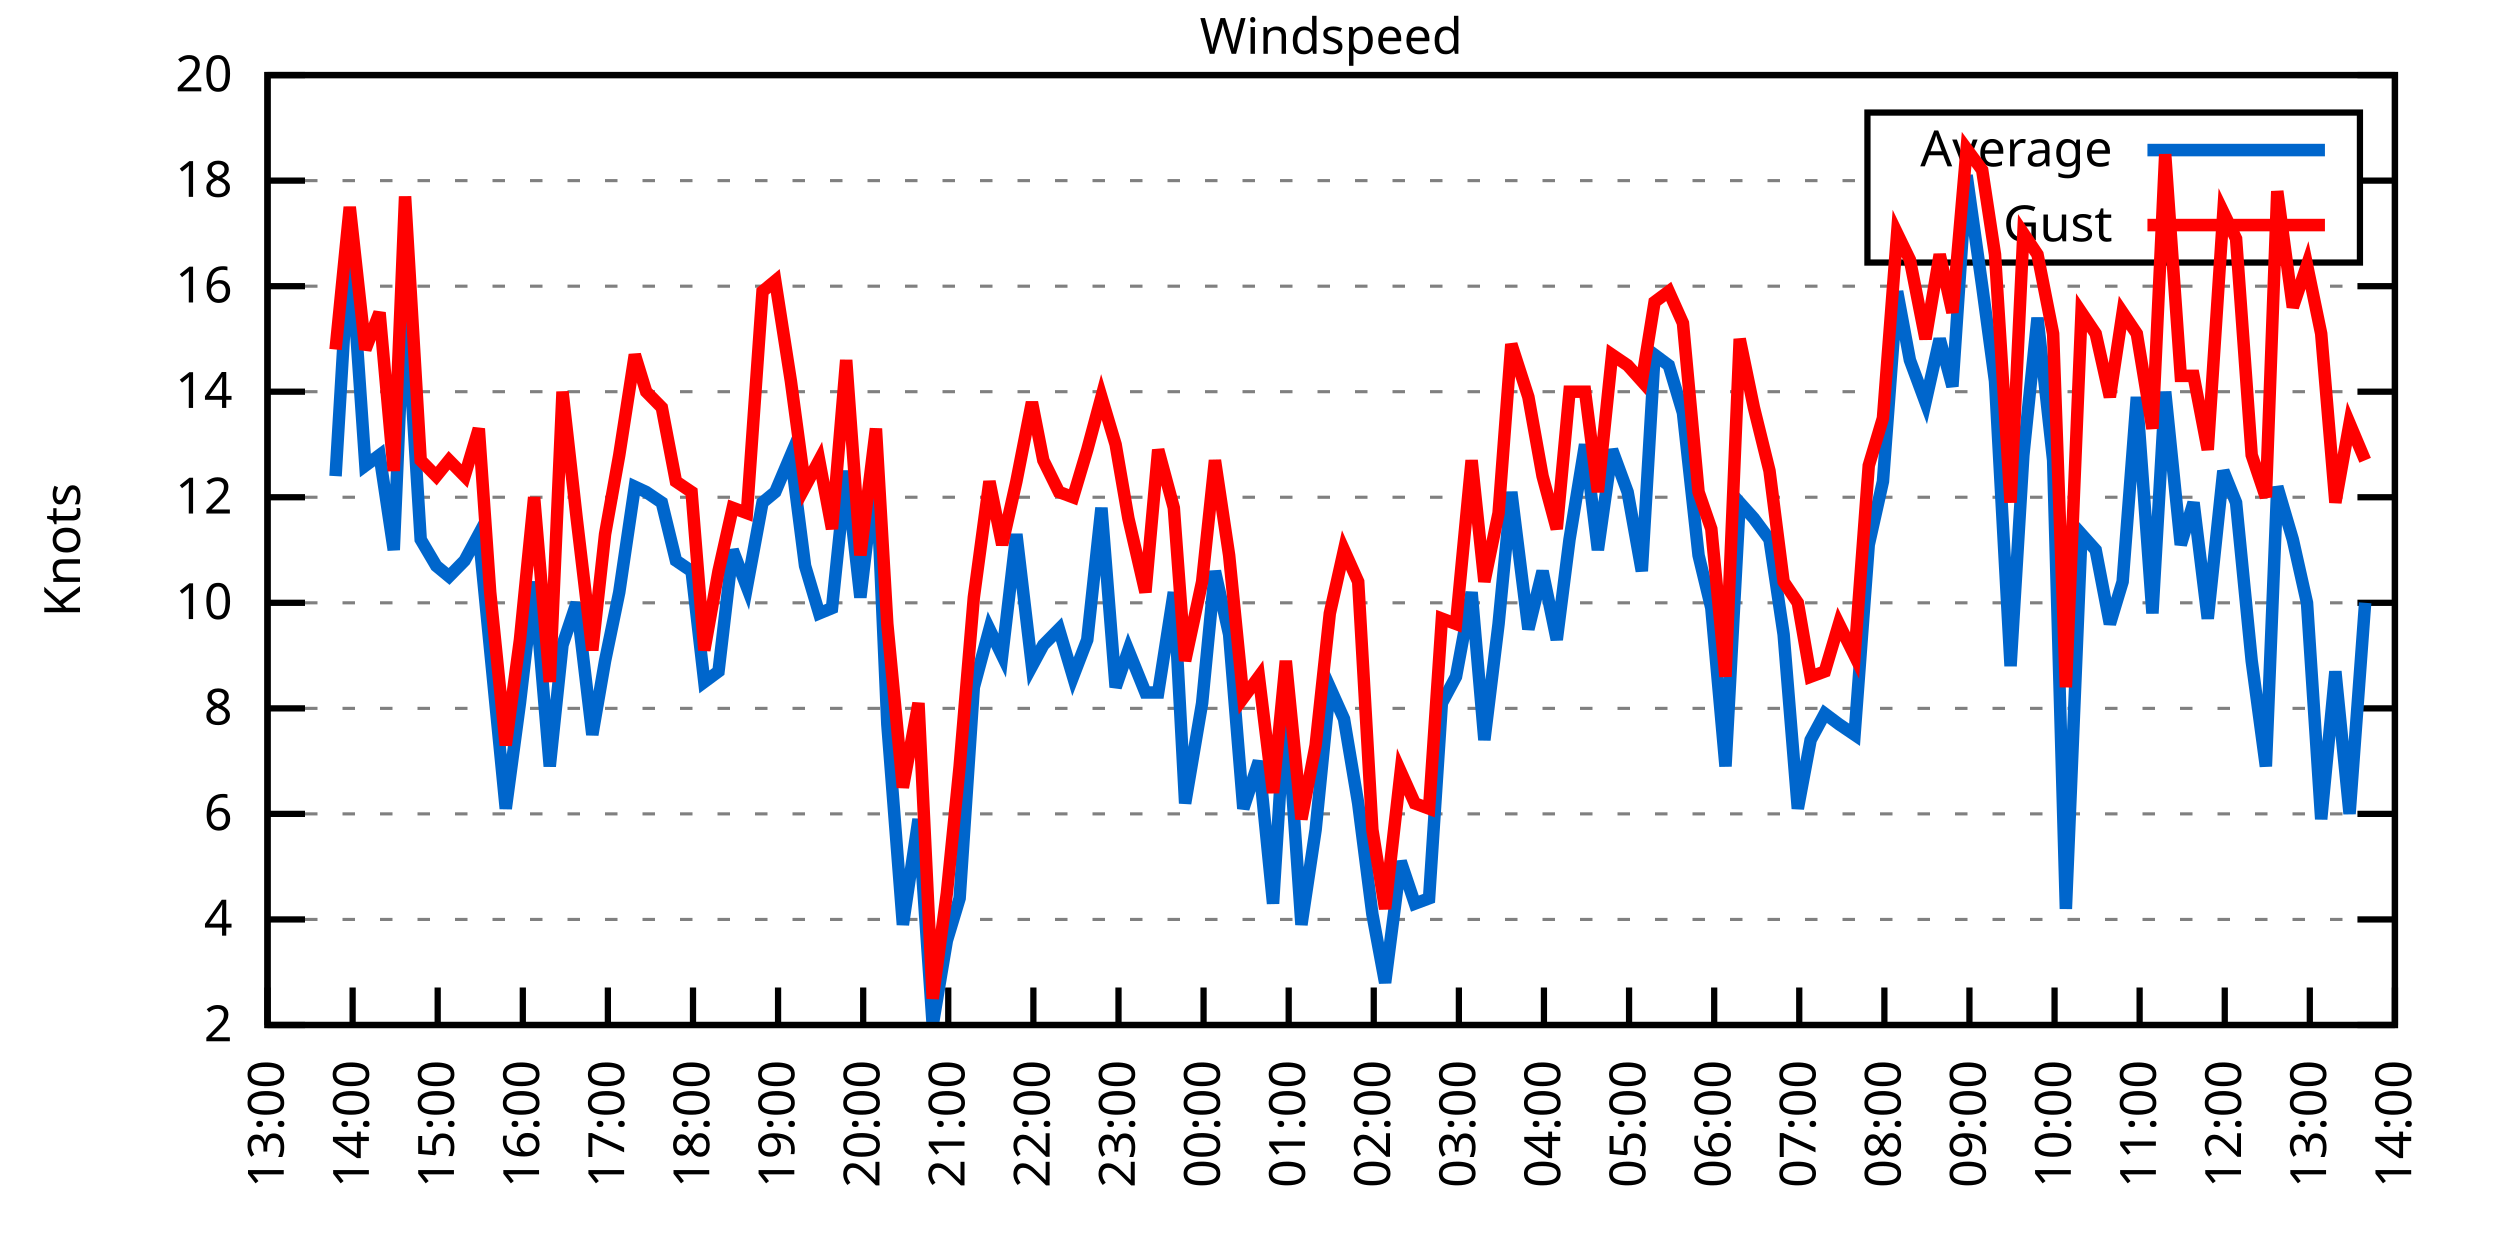
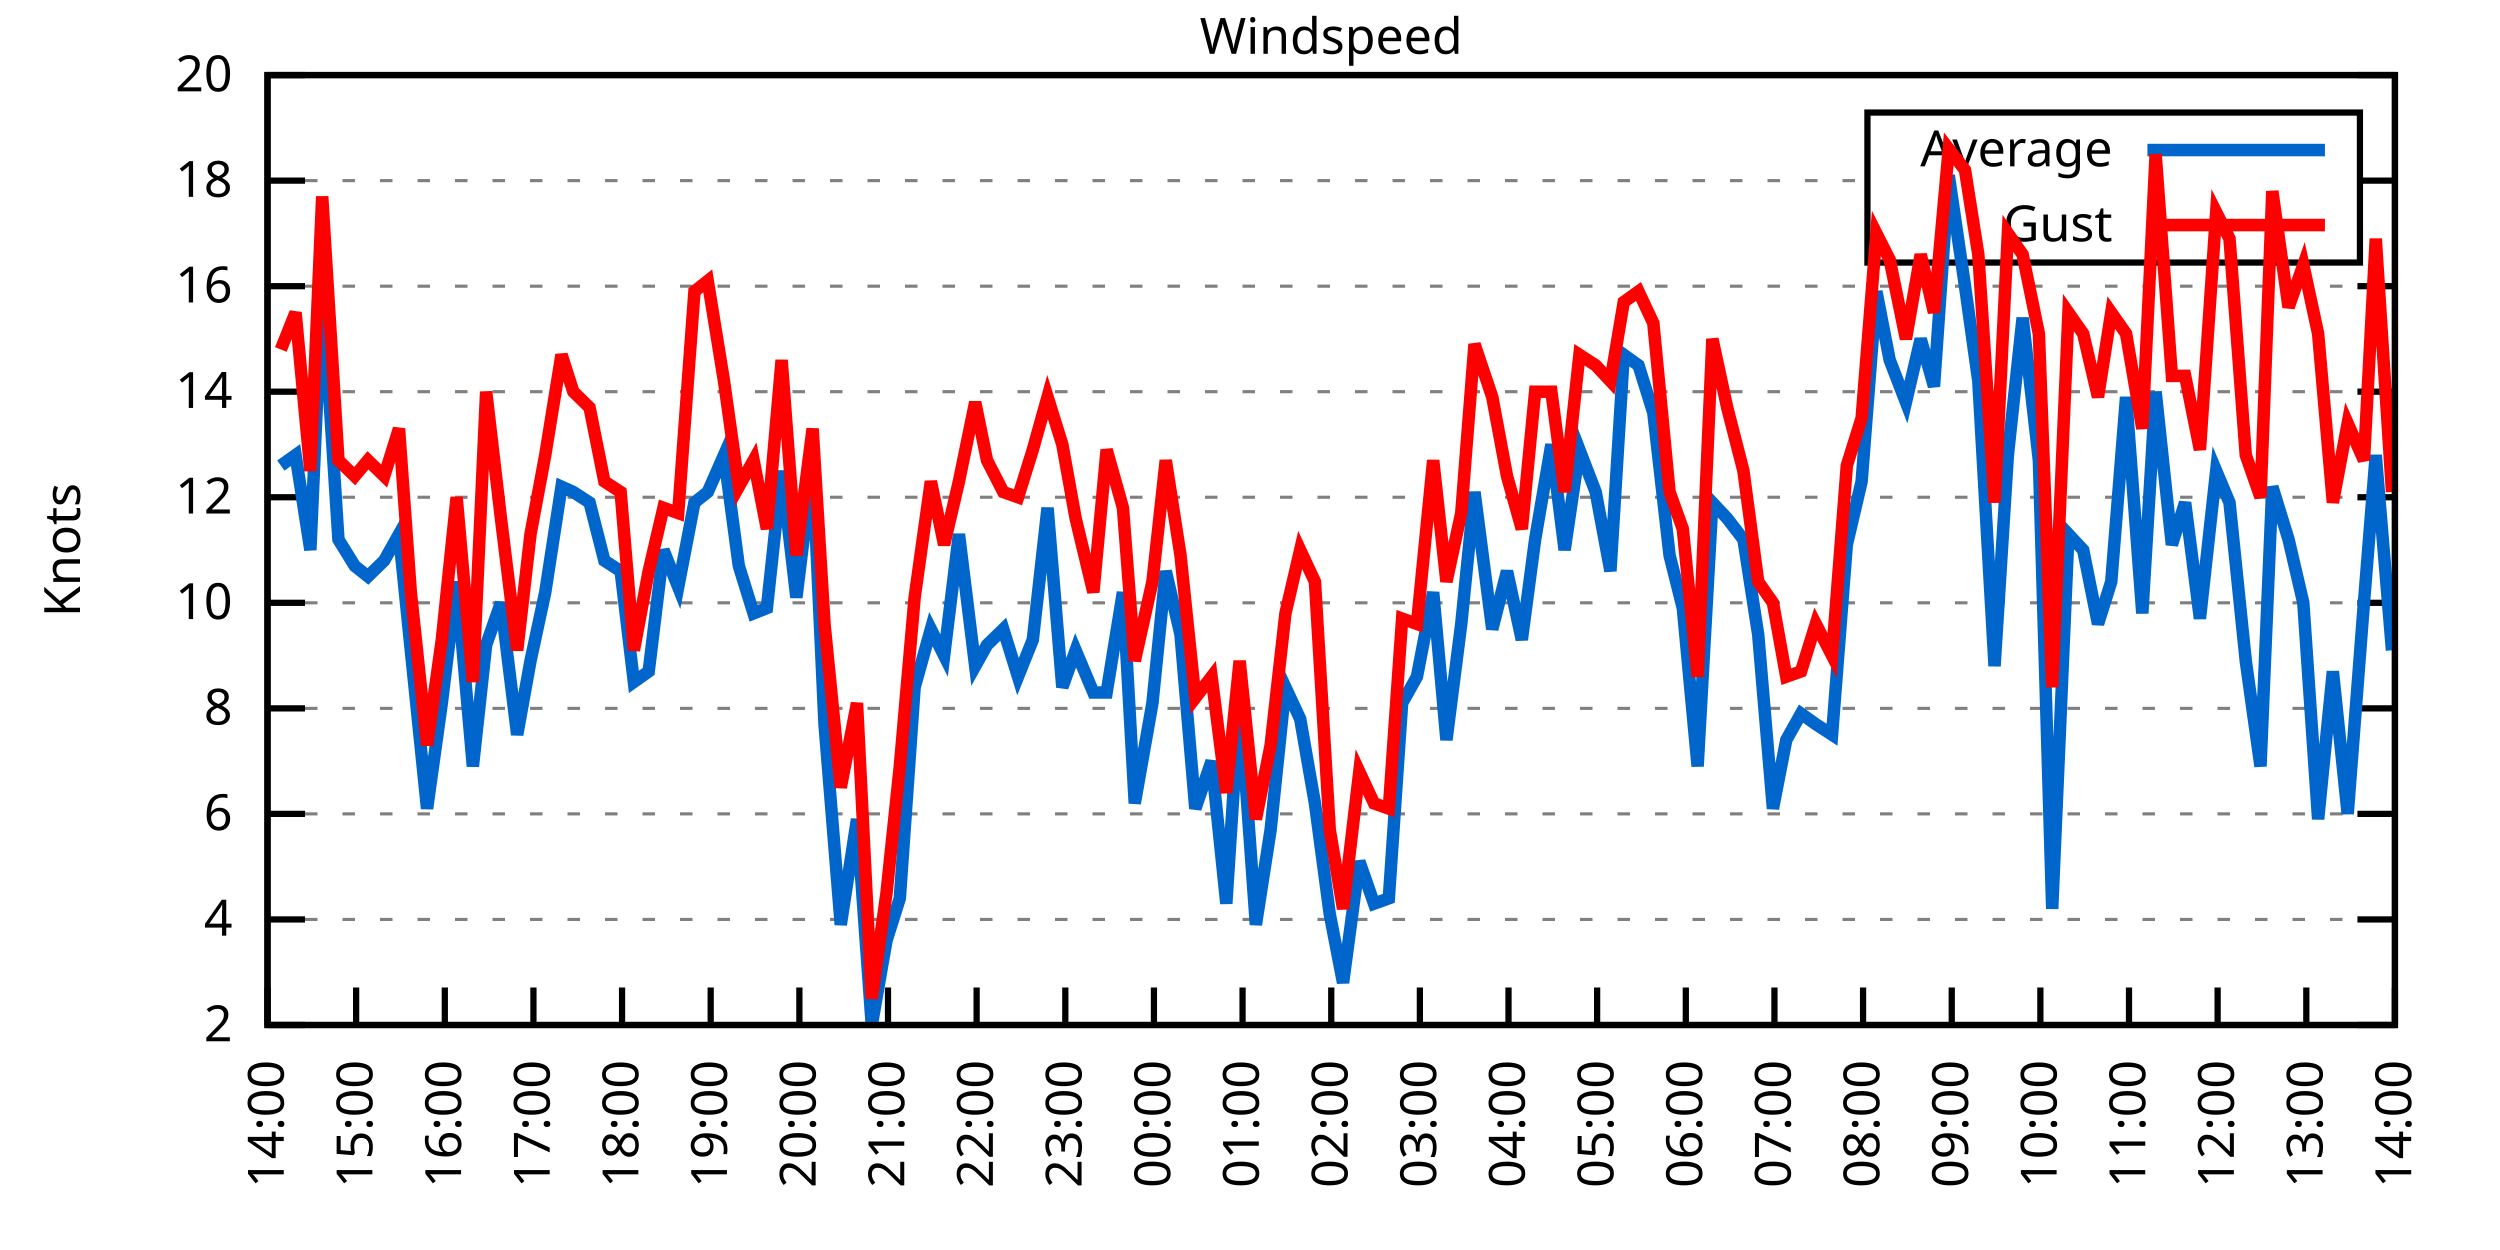
<svg xmlns="http://www.w3.org/2000/svg" xmlns:xlink="http://www.w3.org/1999/xlink" width="400" height="200" viewBox="0 0 400 200">
  <g id="gnuplot_canvas">
    <rect x="0" y="0" width="400" height="200" fill="none" />
    <defs>
      <circle id="gpDot" r="0.5" stroke-width="0.5" stroke="currentColor" />
      <path id="gpPt0" stroke-width="0.333" stroke="currentColor" d="M-1,0 h2 M0,-1 v2" />
      <path id="gpPt1" stroke-width="0.333" stroke="currentColor" d="M-1,-1 L1,1 M1,-1 L-1,1" />
      <path id="gpPt2" stroke-width="0.333" stroke="currentColor" d="M-1,0 L1,0 M0,-1 L0,1 M-1,-1 L1,1 M-1,1 L1,-1" />
      <rect id="gpPt3" stroke-width="0.333" stroke="currentColor" x="-1" y="-1" width="2" height="2" />
      <rect id="gpPt4" stroke-width="0.333" stroke="currentColor" fill="currentColor" x="-1" y="-1" width="2" height="2" />
      <circle id="gpPt5" stroke-width="0.333" stroke="currentColor" cx="0" cy="0" r="1" />
      <use xlink:href="#gpPt5" id="gpPt6" fill="currentColor" stroke="none" />
      <path id="gpPt7" stroke-width="0.333" stroke="currentColor" d="M0,-1.33 L-1.33,0.67 L1.33,0.67 z" />
      <use xlink:href="#gpPt7" id="gpPt8" fill="currentColor" stroke="none" />
      <use xlink:href="#gpPt7" id="gpPt9" stroke="currentColor" transform="rotate(180)" />
      <use xlink:href="#gpPt9" id="gpPt10" fill="currentColor" stroke="none" />
      <use xlink:href="#gpPt3" id="gpPt11" stroke="currentColor" transform="rotate(45)" />
      <use xlink:href="#gpPt11" id="gpPt12" fill="currentColor" stroke="none" />
      <path id="gpPt13" stroke-width="0.333" stroke="currentColor" d="M0,1.330 L1.265,0.411 L0.782,-1.067 L-0.782,-1.076 L-1.265,0.411 z" />
      <use xlink:href="#gpPt13" id="gpPt14" fill="currentColor" stroke="none" />
      <filter id="textbox" filterUnits="objectBoundingBox" x="0" y="0" height="1" width="1">
        <feFlood flood-color="white" flood-opacity="1" result="bgnd" />
        <feComposite in="SourceGraphic" in2="bgnd" operator="atop" />
      </filter>
      <filter id="greybox" filterUnits="objectBoundingBox" x="0" y="0" height="1" width="1">
        <feFlood flood-color="lightgrey" flood-opacity="1" result="grey" />
        <feComposite in="SourceGraphic" in2="grey" operator="atop" />
      </filter>
    </defs>
    <g fill="none" color="white" stroke="currentColor" stroke-width="1.00" stroke-linecap="butt" stroke-linejoin="miter">
</g>
    <g fill="none" color="black" stroke="currentColor" stroke-width="1.00" stroke-linecap="butt" stroke-linejoin="miter">
      <g stroke="none" shape-rendering="crispEdges">
        <polygon fill="rgb(255, 255, 255)" points="42.80,164.00 383.18,164.00 383.18,12.02 42.80,12.02 " />
      </g>
    </g>
    <g fill="none" color="black" stroke="currentColor" stroke-width="1.00" stroke-linecap="butt" stroke-linejoin="miter">
</g>
    <g fill="none" color="black" stroke="black" stroke-width="0.50" stroke-linecap="butt" stroke-linejoin="miter">
</g>
    <g fill="none" color="gray" stroke="currentColor" stroke-width="0.50" stroke-linecap="butt" stroke-linejoin="miter">
      <path stroke="gray" stroke-dasharray="2,4" class="gridline" d="M42.80,164.00 L383.19,164.00  " />
    </g>
    <g fill="none" color="gray" stroke="gray" stroke-width="1.00" stroke-linecap="butt" stroke-linejoin="miter">
</g>
    <g fill="none" color="black" stroke="currentColor" stroke-width="1.00" stroke-linecap="butt" stroke-linejoin="miter">
      <path stroke="black" d="M42.80,164.00 L48.80,164.00 M383.19,164.00 L377.19,164.00  " />
      <g transform="translate(37.20,166.60)" stroke="none" fill="black" font-family="Sans" font-size="8.00" text-anchor="end">
        <text>
          <tspan font-family="Sans"> 2</tspan>
        </text>
      </g>
    </g>
    <g fill="none" color="black" stroke="currentColor" stroke-width="1.00" stroke-linecap="butt" stroke-linejoin="miter">
</g>
    <g fill="none" color="black" stroke="black" stroke-width="0.50" stroke-linecap="butt" stroke-linejoin="miter">
</g>
    <g fill="none" color="gray" stroke="currentColor" stroke-width="0.50" stroke-linecap="butt" stroke-linejoin="miter">
      <path stroke="gray" stroke-dasharray="2,4" class="gridline" d="M42.80,147.11 L383.19,147.11  " />
    </g>
    <g fill="none" color="gray" stroke="gray" stroke-width="1.00" stroke-linecap="butt" stroke-linejoin="miter">
</g>
    <g fill="none" color="black" stroke="currentColor" stroke-width="1.00" stroke-linecap="butt" stroke-linejoin="miter">
      <path stroke="black" d="M42.80,147.11 L48.80,147.11 M383.19,147.11 L377.19,147.11  " />
      <g transform="translate(37.20,149.71)" stroke="none" fill="black" font-family="Sans" font-size="8.00" text-anchor="end">
        <text>
          <tspan font-family="Sans"> 4</tspan>
        </text>
      </g>
    </g>
    <g fill="none" color="black" stroke="currentColor" stroke-width="1.00" stroke-linecap="butt" stroke-linejoin="miter">
</g>
    <g fill="none" color="black" stroke="black" stroke-width="0.50" stroke-linecap="butt" stroke-linejoin="miter">
</g>
    <g fill="none" color="gray" stroke="currentColor" stroke-width="0.50" stroke-linecap="butt" stroke-linejoin="miter">
      <path stroke="gray" stroke-dasharray="2,4" class="gridline" d="M42.80,130.22 L383.19,130.22  " />
    </g>
    <g fill="none" color="gray" stroke="gray" stroke-width="1.00" stroke-linecap="butt" stroke-linejoin="miter">
</g>
    <g fill="none" color="black" stroke="currentColor" stroke-width="1.00" stroke-linecap="butt" stroke-linejoin="miter">
      <path stroke="black" d="M42.80,130.22 L48.80,130.22 M383.19,130.22 L377.19,130.22  " />
      <g transform="translate(37.20,132.82)" stroke="none" fill="black" font-family="Sans" font-size="8.00" text-anchor="end">
        <text>
          <tspan font-family="Sans"> 6</tspan>
        </text>
      </g>
    </g>
    <g fill="none" color="black" stroke="currentColor" stroke-width="1.00" stroke-linecap="butt" stroke-linejoin="miter">
</g>
    <g fill="none" color="black" stroke="black" stroke-width="0.50" stroke-linecap="butt" stroke-linejoin="miter">
</g>
    <g fill="none" color="gray" stroke="currentColor" stroke-width="0.50" stroke-linecap="butt" stroke-linejoin="miter">
      <path stroke="gray" stroke-dasharray="2,4" class="gridline" d="M42.80,113.34 L383.19,113.34  " />
    </g>
    <g fill="none" color="gray" stroke="gray" stroke-width="1.00" stroke-linecap="butt" stroke-linejoin="miter">
</g>
    <g fill="none" color="black" stroke="currentColor" stroke-width="1.00" stroke-linecap="butt" stroke-linejoin="miter">
      <path stroke="black" d="M42.80,113.34 L48.80,113.34 M383.19,113.34 L377.19,113.34  " />
      <g transform="translate(37.20,115.94)" stroke="none" fill="black" font-family="Sans" font-size="8.00" text-anchor="end">
        <text>
          <tspan font-family="Sans"> 8</tspan>
        </text>
      </g>
    </g>
    <g fill="none" color="black" stroke="currentColor" stroke-width="1.00" stroke-linecap="butt" stroke-linejoin="miter">
</g>
    <g fill="none" color="black" stroke="black" stroke-width="0.50" stroke-linecap="butt" stroke-linejoin="miter">
</g>
    <g fill="none" color="gray" stroke="currentColor" stroke-width="0.50" stroke-linecap="butt" stroke-linejoin="miter">
      <path stroke="gray" stroke-dasharray="2,4" class="gridline" d="M42.80,96.45 L383.19,96.45  " />
    </g>
    <g fill="none" color="gray" stroke="gray" stroke-width="1.00" stroke-linecap="butt" stroke-linejoin="miter">
</g>
    <g fill="none" color="black" stroke="currentColor" stroke-width="1.00" stroke-linecap="butt" stroke-linejoin="miter">
      <path stroke="black" d="M42.80,96.45 L48.80,96.45 M383.19,96.45 L377.19,96.45  " />
      <g transform="translate(37.20,99.05)" stroke="none" fill="black" font-family="Sans" font-size="8.00" text-anchor="end">
        <text>
          <tspan font-family="Sans"> 10</tspan>
        </text>
      </g>
    </g>
    <g fill="none" color="black" stroke="currentColor" stroke-width="1.00" stroke-linecap="butt" stroke-linejoin="miter">
</g>
    <g fill="none" color="black" stroke="black" stroke-width="0.50" stroke-linecap="butt" stroke-linejoin="miter">
</g>
    <g fill="none" color="gray" stroke="currentColor" stroke-width="0.50" stroke-linecap="butt" stroke-linejoin="miter">
      <path stroke="gray" stroke-dasharray="2,4" class="gridline" d="M42.80,79.56 L383.19,79.56  " />
    </g>
    <g fill="none" color="gray" stroke="gray" stroke-width="1.00" stroke-linecap="butt" stroke-linejoin="miter">
</g>
    <g fill="none" color="black" stroke="currentColor" stroke-width="1.00" stroke-linecap="butt" stroke-linejoin="miter">
      <path stroke="black" d="M42.80,79.56 L48.80,79.56 M383.19,79.56 L377.19,79.56  " />
      <g transform="translate(37.20,82.16)" stroke="none" fill="black" font-family="Sans" font-size="8.00" text-anchor="end">
        <text>
          <tspan font-family="Sans"> 12</tspan>
        </text>
      </g>
    </g>
    <g fill="none" color="black" stroke="currentColor" stroke-width="1.00" stroke-linecap="butt" stroke-linejoin="miter">
</g>
    <g fill="none" color="black" stroke="black" stroke-width="0.50" stroke-linecap="butt" stroke-linejoin="miter">
</g>
    <g fill="none" color="gray" stroke="currentColor" stroke-width="0.50" stroke-linecap="butt" stroke-linejoin="miter">
      <path stroke="gray" stroke-dasharray="2,4" class="gridline" d="M42.80,62.67 L383.19,62.67  " />
    </g>
    <g fill="none" color="gray" stroke="gray" stroke-width="1.00" stroke-linecap="butt" stroke-linejoin="miter">
</g>
    <g fill="none" color="black" stroke="currentColor" stroke-width="1.00" stroke-linecap="butt" stroke-linejoin="miter">
      <path stroke="black" d="M42.80,62.67 L48.80,62.67 M383.19,62.67 L377.19,62.67  " />
      <g transform="translate(37.20,65.27)" stroke="none" fill="black" font-family="Sans" font-size="8.00" text-anchor="end">
        <text>
          <tspan font-family="Sans"> 14</tspan>
        </text>
      </g>
    </g>
    <g fill="none" color="black" stroke="currentColor" stroke-width="1.00" stroke-linecap="butt" stroke-linejoin="miter">
</g>
    <g fill="none" color="black" stroke="black" stroke-width="0.50" stroke-linecap="butt" stroke-linejoin="miter">
</g>
    <g fill="none" color="gray" stroke="currentColor" stroke-width="0.50" stroke-linecap="butt" stroke-linejoin="miter">
      <path stroke="gray" stroke-dasharray="2,4" class="gridline" d="M42.80,45.79 L383.19,45.79  " />
    </g>
    <g fill="none" color="gray" stroke="gray" stroke-width="1.00" stroke-linecap="butt" stroke-linejoin="miter">
</g>
    <g fill="none" color="black" stroke="currentColor" stroke-width="1.00" stroke-linecap="butt" stroke-linejoin="miter">
      <path stroke="black" d="M42.80,45.79 L48.80,45.79 M383.19,45.79 L377.19,45.79  " />
      <g transform="translate(37.20,48.39)" stroke="none" fill="black" font-family="Sans" font-size="8.00" text-anchor="end">
        <text>
          <tspan font-family="Sans"> 16</tspan>
        </text>
      </g>
    </g>
    <g fill="none" color="black" stroke="currentColor" stroke-width="1.00" stroke-linecap="butt" stroke-linejoin="miter">
</g>
    <g fill="none" color="black" stroke="black" stroke-width="0.50" stroke-linecap="butt" stroke-linejoin="miter">
</g>
    <g fill="none" color="gray" stroke="currentColor" stroke-width="0.50" stroke-linecap="butt" stroke-linejoin="miter">
      <path stroke="gray" stroke-dasharray="2,4" class="gridline" d="M42.80,28.90 L298.79,28.90 M377.59,28.90 L383.19,28.90  " />
    </g>
    <g fill="none" color="gray" stroke="gray" stroke-width="1.00" stroke-linecap="butt" stroke-linejoin="miter">
</g>
    <g fill="none" color="black" stroke="currentColor" stroke-width="1.00" stroke-linecap="butt" stroke-linejoin="miter">
      <path stroke="black" d="M42.80,28.90 L48.80,28.90 M383.19,28.90 L377.19,28.90  " />
      <g transform="translate(37.20,31.50)" stroke="none" fill="black" font-family="Sans" font-size="8.00" text-anchor="end">
        <text>
          <tspan font-family="Sans"> 18</tspan>
        </text>
      </g>
    </g>
    <g fill="none" color="black" stroke="currentColor" stroke-width="1.00" stroke-linecap="butt" stroke-linejoin="miter">
</g>
    <g fill="none" color="black" stroke="black" stroke-width="0.50" stroke-linecap="butt" stroke-linejoin="miter">
</g>
    <g fill="none" color="gray" stroke="currentColor" stroke-width="0.50" stroke-linecap="butt" stroke-linejoin="miter">
      <path stroke="gray" stroke-dasharray="2,4" class="gridline" d="M42.80,12.01 L383.19,12.01  " />
    </g>
    <g fill="none" color="gray" stroke="gray" stroke-width="1.00" stroke-linecap="butt" stroke-linejoin="miter">
</g>
    <g fill="none" color="black" stroke="currentColor" stroke-width="1.00" stroke-linecap="butt" stroke-linejoin="miter">
      <path stroke="black" d="M42.80,12.01 L48.80,12.01 M383.19,12.01 L377.19,12.01  " />
      <g transform="translate(37.20,14.61)" stroke="none" fill="black" font-family="Sans" font-size="8.00" text-anchor="end">
        <text>
          <tspan font-family="Sans"> 20</tspan>
        </text>
      </g>
    </g>
    <g fill="none" color="black" stroke="currentColor" stroke-width="1.00" stroke-linecap="butt" stroke-linejoin="miter">
      <path stroke="black" d="M42.80,164.00 L42.80,158.00  " />
      <g transform="translate(45.40,169.60) rotate(270.00)" stroke="none" fill="black" font-family="Sans" font-size="8.00" text-anchor="end">
        <text>
-           <tspan font-family="Sans">13:00</tspan>
-         </text>
-       </g>
-     </g>
-     <g fill="none" color="black" stroke="currentColor" stroke-width="1.00" stroke-linecap="butt" stroke-linejoin="miter">
-       <path stroke="black" d="M56.42,164.00 L56.42,158.00  " />
-       <g transform="translate(59.02,169.60) rotate(270.00)" stroke="none" fill="black" font-family="Sans" font-size="8.00" text-anchor="end">
-         <text>
          <tspan font-family="Sans">14:00</tspan>
        </text>
      </g>
    </g>
    <g fill="none" color="black" stroke="currentColor" stroke-width="1.00" stroke-linecap="butt" stroke-linejoin="miter">
-       <path stroke="black" d="M70.03,164.00 L70.03,158.00  " />
-       <g transform="translate(72.63,169.60) rotate(270.00)" stroke="none" fill="black" font-family="Sans" font-size="8.00" text-anchor="end">
+       <path stroke="black" d="M56.98,164.00 L56.98,158.00  " />
+       <g transform="translate(59.58,169.60) rotate(270.00)" stroke="none" fill="black" font-family="Sans" font-size="8.00" text-anchor="end">
        <text>
          <tspan font-family="Sans">15:00</tspan>
        </text>
      </g>
    </g>
    <g fill="none" color="black" stroke="currentColor" stroke-width="1.00" stroke-linecap="butt" stroke-linejoin="miter">
-       <path stroke="black" d="M83.65,164.00 L83.65,158.00  " />
-       <g transform="translate(86.25,169.60) rotate(270.00)" stroke="none" fill="black" font-family="Sans" font-size="8.00" text-anchor="end">
+       <path stroke="black" d="M71.17,164.00 L71.17,158.00  " />
+       <g transform="translate(73.77,169.60) rotate(270.00)" stroke="none" fill="black" font-family="Sans" font-size="8.00" text-anchor="end">
        <text>
          <tspan font-family="Sans">16:00</tspan>
        </text>
      </g>
    </g>
    <g fill="none" color="black" stroke="currentColor" stroke-width="1.00" stroke-linecap="butt" stroke-linejoin="miter">
-       <path stroke="black" d="M97.26,164.00 L97.26,158.00  " />
-       <g transform="translate(99.86,169.60) rotate(270.00)" stroke="none" fill="black" font-family="Sans" font-size="8.00" text-anchor="end">
+       <path stroke="black" d="M85.35,164.00 L85.35,158.00  " />
+       <g transform="translate(87.95,169.60) rotate(270.00)" stroke="none" fill="black" font-family="Sans" font-size="8.00" text-anchor="end">
        <text>
          <tspan font-family="Sans">17:00</tspan>
        </text>
      </g>
    </g>
    <g fill="none" color="black" stroke="currentColor" stroke-width="1.00" stroke-linecap="butt" stroke-linejoin="miter">
-       <path stroke="black" d="M110.88,164.00 L110.88,158.00  " />
-       <g transform="translate(113.48,169.60) rotate(270.00)" stroke="none" fill="black" font-family="Sans" font-size="8.00" text-anchor="end">
+       <path stroke="black" d="M99.53,164.00 L99.53,158.00  " />
+       <g transform="translate(102.13,169.60) rotate(270.00)" stroke="none" fill="black" font-family="Sans" font-size="8.00" text-anchor="end">
        <text>
          <tspan font-family="Sans">18:00</tspan>
        </text>
      </g>
    </g>
    <g fill="none" color="black" stroke="currentColor" stroke-width="1.00" stroke-linecap="butt" stroke-linejoin="miter">
-       <path stroke="black" d="M124.49,164.00 L124.49,158.00  " />
-       <g transform="translate(127.09,169.60) rotate(270.00)" stroke="none" fill="black" font-family="Sans" font-size="8.00" text-anchor="end">
+       <path stroke="black" d="M113.71,164.00 L113.71,158.00  " />
+       <g transform="translate(116.31,169.60) rotate(270.00)" stroke="none" fill="black" font-family="Sans" font-size="8.00" text-anchor="end">
        <text>
          <tspan font-family="Sans">19:00</tspan>
        </text>
      </g>
    </g>
    <g fill="none" color="black" stroke="currentColor" stroke-width="1.00" stroke-linecap="butt" stroke-linejoin="miter">
-       <path stroke="black" d="M138.11,164.00 L138.11,158.00  " />
-       <g transform="translate(140.71,169.60) rotate(270.00)" stroke="none" fill="black" font-family="Sans" font-size="8.00" text-anchor="end">
+       <path stroke="black" d="M127.90,164.00 L127.90,158.00  " />
+       <g transform="translate(130.50,169.60) rotate(270.00)" stroke="none" fill="black" font-family="Sans" font-size="8.00" text-anchor="end">
        <text>
          <tspan font-family="Sans">20:00</tspan>
        </text>
      </g>
    </g>
    <g fill="none" color="black" stroke="currentColor" stroke-width="1.00" stroke-linecap="butt" stroke-linejoin="miter">
-       <path stroke="black" d="M151.72,164.00 L151.72,158.00  " />
-       <g transform="translate(154.32,169.60) rotate(270.00)" stroke="none" fill="black" font-family="Sans" font-size="8.00" text-anchor="end">
+       <path stroke="black" d="M142.08,164.00 L142.08,158.00  " />
+       <g transform="translate(144.68,169.60) rotate(270.00)" stroke="none" fill="black" font-family="Sans" font-size="8.00" text-anchor="end">
        <text>
          <tspan font-family="Sans">21:00</tspan>
        </text>
      </g>
    </g>
    <g fill="none" color="black" stroke="currentColor" stroke-width="1.00" stroke-linecap="butt" stroke-linejoin="miter">
-       <path stroke="black" d="M165.34,164.00 L165.34,158.00  " />
-       <g transform="translate(167.94,169.60) rotate(270.00)" stroke="none" fill="black" font-family="Sans" font-size="8.00" text-anchor="end">
+       <path stroke="black" d="M156.26,164.00 L156.26,158.00  " />
+       <g transform="translate(158.86,169.60) rotate(270.00)" stroke="none" fill="black" font-family="Sans" font-size="8.00" text-anchor="end">
        <text>
          <tspan font-family="Sans">22:00</tspan>
        </text>
      </g>
    </g>
    <g fill="none" color="black" stroke="currentColor" stroke-width="1.00" stroke-linecap="butt" stroke-linejoin="miter">
-       <path stroke="black" d="M178.96,164.00 L178.96,158.00  " />
-       <g transform="translate(181.56,169.60) rotate(270.00)" stroke="none" fill="black" font-family="Sans" font-size="8.00" text-anchor="end">
+       <path stroke="black" d="M170.45,164.00 L170.45,158.00  " />
+       <g transform="translate(173.05,169.60) rotate(270.00)" stroke="none" fill="black" font-family="Sans" font-size="8.00" text-anchor="end">
        <text>
          <tspan font-family="Sans">23:00</tspan>
        </text>
      </g>
    </g>
    <g fill="none" color="black" stroke="currentColor" stroke-width="1.00" stroke-linecap="butt" stroke-linejoin="miter">
-       <path stroke="black" d="M192.57,164.00 L192.57,158.00  " />
-       <g transform="translate(195.17,169.60) rotate(270.00)" stroke="none" fill="black" font-family="Sans" font-size="8.00" text-anchor="end">
+       <path stroke="black" d="M184.63,164.00 L184.63,158.00  " />
+       <g transform="translate(187.23,169.60) rotate(270.00)" stroke="none" fill="black" font-family="Sans" font-size="8.00" text-anchor="end">
        <text>
          <tspan font-family="Sans">00:00</tspan>
        </text>
      </g>
    </g>
    <g fill="none" color="black" stroke="currentColor" stroke-width="1.00" stroke-linecap="butt" stroke-linejoin="miter">
-       <path stroke="black" d="M206.19,164.00 L206.19,158.00  " />
-       <g transform="translate(208.79,169.60) rotate(270.00)" stroke="none" fill="black" font-family="Sans" font-size="8.00" text-anchor="end">
+       <path stroke="black" d="M198.81,164.00 L198.81,158.00  " />
+       <g transform="translate(201.41,169.60) rotate(270.00)" stroke="none" fill="black" font-family="Sans" font-size="8.00" text-anchor="end">
        <text>
          <tspan font-family="Sans">01:00</tspan>
        </text>
      </g>
    </g>
    <g fill="none" color="black" stroke="currentColor" stroke-width="1.00" stroke-linecap="butt" stroke-linejoin="miter">
-       <path stroke="black" d="M219.80,164.00 L219.80,158.00  " />
-       <g transform="translate(222.40,169.60) rotate(270.00)" stroke="none" fill="black" font-family="Sans" font-size="8.00" text-anchor="end">
+       <path stroke="black" d="M213.00,164.00 L213.00,158.00  " />
+       <g transform="translate(215.60,169.60) rotate(270.00)" stroke="none" fill="black" font-family="Sans" font-size="8.00" text-anchor="end">
        <text>
          <tspan font-family="Sans">02:00</tspan>
        </text>
      </g>
    </g>
    <g fill="none" color="black" stroke="currentColor" stroke-width="1.00" stroke-linecap="butt" stroke-linejoin="miter">
-       <path stroke="black" d="M233.42,164.00 L233.42,158.00  " />
-       <g transform="translate(236.02,169.60) rotate(270.00)" stroke="none" fill="black" font-family="Sans" font-size="8.00" text-anchor="end">
+       <path stroke="black" d="M227.18,164.00 L227.18,158.00  " />
+       <g transform="translate(229.78,169.60) rotate(270.00)" stroke="none" fill="black" font-family="Sans" font-size="8.00" text-anchor="end">
        <text>
          <tspan font-family="Sans">03:00</tspan>
        </text>
      </g>
    </g>
    <g fill="none" color="black" stroke="currentColor" stroke-width="1.00" stroke-linecap="butt" stroke-linejoin="miter">
-       <path stroke="black" d="M247.03,164.00 L247.03,158.00  " />
-       <g transform="translate(249.63,169.60) rotate(270.00)" stroke="none" fill="black" font-family="Sans" font-size="8.00" text-anchor="end">
+       <path stroke="black" d="M241.36,164.00 L241.36,158.00  " />
+       <g transform="translate(243.96,169.60) rotate(270.00)" stroke="none" fill="black" font-family="Sans" font-size="8.00" text-anchor="end">
        <text>
          <tspan font-family="Sans">04:00</tspan>
        </text>
      </g>
    </g>
    <g fill="none" color="black" stroke="currentColor" stroke-width="1.00" stroke-linecap="butt" stroke-linejoin="miter">
-       <path stroke="black" d="M260.65,164.00 L260.65,158.00  " />
-       <g transform="translate(263.25,169.60) rotate(270.00)" stroke="none" fill="black" font-family="Sans" font-size="8.00" text-anchor="end">
+       <path stroke="black" d="M255.54,164.00 L255.54,158.00  " />
+       <g transform="translate(258.14,169.60) rotate(270.00)" stroke="none" fill="black" font-family="Sans" font-size="8.00" text-anchor="end">
        <text>
          <tspan font-family="Sans">05:00</tspan>
        </text>
      </g>
    </g>
    <g fill="none" color="black" stroke="currentColor" stroke-width="1.00" stroke-linecap="butt" stroke-linejoin="miter">
-       <path stroke="black" d="M274.27,164.00 L274.27,158.00  " />
-       <g transform="translate(276.87,169.60) rotate(270.00)" stroke="none" fill="black" font-family="Sans" font-size="8.00" text-anchor="end">
+       <path stroke="black" d="M269.73,164.00 L269.73,158.00  " />
+       <g transform="translate(272.33,169.60) rotate(270.00)" stroke="none" fill="black" font-family="Sans" font-size="8.00" text-anchor="end">
        <text>
          <tspan font-family="Sans">06:00</tspan>
        </text>
      </g>
    </g>
    <g fill="none" color="black" stroke="currentColor" stroke-width="1.00" stroke-linecap="butt" stroke-linejoin="miter">
-       <path stroke="black" d="M287.88,164.00 L287.88,158.00  " />
-       <g transform="translate(290.48,169.60) rotate(270.00)" stroke="none" fill="black" font-family="Sans" font-size="8.00" text-anchor="end">
+       <path stroke="black" d="M283.91,164.00 L283.91,158.00  " />
+       <g transform="translate(286.51,169.60) rotate(270.00)" stroke="none" fill="black" font-family="Sans" font-size="8.00" text-anchor="end">
        <text>
          <tspan font-family="Sans">07:00</tspan>
        </text>
      </g>
    </g>
    <g fill="none" color="black" stroke="currentColor" stroke-width="1.00" stroke-linecap="butt" stroke-linejoin="miter">
-       <path stroke="black" d="M301.50,164.00 L301.50,158.00  " />
-       <g transform="translate(304.10,169.60) rotate(270.00)" stroke="none" fill="black" font-family="Sans" font-size="8.00" text-anchor="end">
+       <path stroke="black" d="M298.09,164.00 L298.09,158.00  " />
+       <g transform="translate(300.69,169.60) rotate(270.00)" stroke="none" fill="black" font-family="Sans" font-size="8.00" text-anchor="end">
        <text>
          <tspan font-family="Sans">08:00</tspan>
        </text>
      </g>
    </g>
    <g fill="none" color="black" stroke="currentColor" stroke-width="1.00" stroke-linecap="butt" stroke-linejoin="miter">
-       <path stroke="black" d="M315.11,164.00 L315.11,158.00  " />
-       <g transform="translate(317.71,169.60) rotate(270.00)" stroke="none" fill="black" font-family="Sans" font-size="8.00" text-anchor="end">
+       <path stroke="black" d="M312.28,164.00 L312.28,158.00  " />
+       <g transform="translate(314.88,169.60) rotate(270.00)" stroke="none" fill="black" font-family="Sans" font-size="8.00" text-anchor="end">
        <text>
          <tspan font-family="Sans">09:00</tspan>
        </text>
      </g>
    </g>
    <g fill="none" color="black" stroke="currentColor" stroke-width="1.00" stroke-linecap="butt" stroke-linejoin="miter">
-       <path stroke="black" d="M328.73,164.00 L328.73,158.00  " />
-       <g transform="translate(331.33,169.60) rotate(270.00)" stroke="none" fill="black" font-family="Sans" font-size="8.00" text-anchor="end">
+       <path stroke="black" d="M326.46,164.00 L326.46,158.00  " />
+       <g transform="translate(329.06,169.60) rotate(270.00)" stroke="none" fill="black" font-family="Sans" font-size="8.00" text-anchor="end">
        <text>
          <tspan font-family="Sans">10:00</tspan>
        </text>
      </g>
    </g>
    <g fill="none" color="black" stroke="currentColor" stroke-width="1.00" stroke-linecap="butt" stroke-linejoin="miter">
-       <path stroke="black" d="M342.34,164.00 L342.34,158.00  " />
-       <g transform="translate(344.94,169.60) rotate(270.00)" stroke="none" fill="black" font-family="Sans" font-size="8.00" text-anchor="end">
+       <path stroke="black" d="M340.64,164.00 L340.64,158.00  " />
+       <g transform="translate(343.24,169.60) rotate(270.00)" stroke="none" fill="black" font-family="Sans" font-size="8.00" text-anchor="end">
        <text>
          <tspan font-family="Sans">11:00</tspan>
        </text>
      </g>
    </g>
    <g fill="none" color="black" stroke="currentColor" stroke-width="1.00" stroke-linecap="butt" stroke-linejoin="miter">
-       <path stroke="black" d="M355.96,164.00 L355.96,158.00  " />
-       <g transform="translate(358.56,169.60) rotate(270.00)" stroke="none" fill="black" font-family="Sans" font-size="8.00" text-anchor="end">
+       <path stroke="black" d="M354.82,164.00 L354.82,158.00  " />
+       <g transform="translate(357.42,169.60) rotate(270.00)" stroke="none" fill="black" font-family="Sans" font-size="8.00" text-anchor="end">
        <text>
          <tspan font-family="Sans">12:00</tspan>
        </text>
      </g>
    </g>
    <g fill="none" color="black" stroke="currentColor" stroke-width="1.00" stroke-linecap="butt" stroke-linejoin="miter">
-       <path stroke="black" d="M369.57,164.00 L369.57,158.00  " />
-       <g transform="translate(372.17,169.60) rotate(270.00)" stroke="none" fill="black" font-family="Sans" font-size="8.00" text-anchor="end">
+       <path stroke="black" d="M369.01,164.00 L369.01,158.00  " />
+       <g transform="translate(371.61,169.60) rotate(270.00)" stroke="none" fill="black" font-family="Sans" font-size="8.00" text-anchor="end">
        <text>
          <tspan font-family="Sans">13:00</tspan>
        </text>
      </g>
    </g>
    <g fill="none" color="black" stroke="currentColor" stroke-width="1.00" stroke-linecap="butt" stroke-linejoin="miter">
      <path stroke="black" d="M383.19,164.00 L383.19,158.00  " />
      <g transform="translate(385.79,169.60) rotate(270.00)" stroke="none" fill="black" font-family="Sans" font-size="8.00" text-anchor="end">
        <text>
          <tspan font-family="Sans">14:00</tspan>
        </text>
      </g>
    </g>
    <g fill="none" color="black" stroke="currentColor" stroke-width="1.00" stroke-linecap="butt" stroke-linejoin="miter">
</g>
    <g fill="none" color="black" stroke="currentColor" stroke-width="1.00" stroke-linecap="butt" stroke-linejoin="miter">
      <path stroke="black" d="M42.80,12.01 L42.80,164.00 L383.19,164.00 L383.19,12.01 L42.80,12.01 Z  " />
    </g>
    <g fill="none" color="black" stroke="currentColor" stroke-width="1.00" stroke-linecap="butt" stroke-linejoin="miter">
</g>
    <g fill="none" color="black" stroke="currentColor" stroke-width="1.00" stroke-linecap="butt" stroke-linejoin="miter">
      <path stroke="black" d="M298.79,42.01 L298.79,18.01 L377.59,18.01 L377.59,42.01 L298.79,42.01 Z  " />
    </g>
    <g id="Windspeed_plot_1">
      <g fill="none" color="white" stroke="black" stroke-width="2.00" stroke-linecap="butt" stroke-linejoin="miter">
</g>
      <g fill="none" color="black" stroke="currentColor" stroke-width="2.00" stroke-linecap="butt" stroke-linejoin="miter">
        <g transform="translate(337.99,26.61)" stroke="none" fill="black" font-family="Sans" font-size="8.00" text-anchor="end">
          <text>
            <tspan font-family="Sans">Average</tspan>
          </text>
        </g>
      </g>
      <g fill="none" color="black" stroke="currentColor" stroke-width="2.00" stroke-linecap="butt" stroke-linejoin="miter">
-         <path stroke="rgb(  0, 102, 204)" d="M343.59,24.01 L371.99,24.01 M53.69,76.18 L55.96,38.19 L58.46,74.49 L60.73,72.81 L63.00,88.00 L64.81,45.79   L67.31,86.32 L69.80,90.54 L71.85,92.23 L74.34,89.69 L76.61,85.47 L78.43,104.05 L80.92,129.38 L83.19,112.49   L85.46,93.07 L87.96,122.62 L90.00,103.20 L92.27,96.45 L94.77,117.56 L96.81,105.74 L99.08,94.76 L101.57,77.87   L103.39,78.72 L105.89,80.41 L108.15,89.69 L110.65,91.38 L112.69,109.11 L114.96,107.43 L117.23,88.00 L119.50,93.92   L122.00,80.41 L124.04,78.72 L126.54,72.81 L128.81,90.54 L131.07,98.14 L133.12,97.29 L135.39,75.34 L137.66,95.60   L140.15,74.49 L141.97,115.87 L144.46,147.96 L146.96,131.07 L149.23,164.00 L151.50,150.49 L153.54,143.73 L155.81,109.96   L158.31,100.67 L160.35,104.89 L162.62,85.47 L165.11,106.58 L166.93,103.20 L169.43,100.67 L171.69,108.27 L173.96,102.36   L176.23,81.25 L178.50,109.96 L180.54,104.05 L183.27,110.80 L185.31,110.80 L187.81,94.76 L189.62,128.54 L192.34,112.49   L194.39,91.38 L196.66,101.52 L198.93,129.38 L201.42,121.78 L203.69,144.58 L205.73,111.65 L208.23,147.96 L210.50,132.76   L212.77,109.96 L215.04,115.03 L217.31,128.54 L219.58,146.27 L221.62,157.24 L224.11,137.82 L226.38,144.58 L228.65,143.73   L230.70,112.49 L232.96,108.27 L235.46,94.76 L237.50,118.40 L239.77,99.83 L241.81,78.72 L244.54,100.67 L246.81,91.38   L249.08,102.36 L251.12,86.32 L253.61,71.12 L255.66,88.00 L257.93,71.96 L260.42,78.72 L262.69,91.38 L264.73,56.76   L267.00,58.45 L269.27,66.05 L271.77,88.85 L273.81,97.29 L276.08,122.62 L278.35,80.41 L280.62,82.94 L283.12,86.32   L285.38,101.52 L287.65,129.38 L289.70,118.40 L291.97,114.18 L294.23,115.87 L296.73,117.56 L299.00,87.16 L301.27,77.03   L303.54,46.63 L305.58,57.61 L308.08,64.36 L310.35,54.23 L312.39,61.83 L314.66,28.05 L317.15,45.79 L319.20,60.98   L321.69,106.58 L323.74,72.81 L326.00,50.85 L328.50,73.65 L330.54,145.42 L333.04,85.47 L335.31,88.00 L337.58,99.83   L339.62,93.07 L341.89,63.52 L344.39,98.14 L346.43,62.67 L348.92,87.16 L350.97,80.41 L353.24,98.98 L355.73,75.34   L357.77,80.41 L360.27,105.74 L362.54,122.62 L364.36,77.87 L366.85,86.32 L369.12,96.45 L371.39,131.07 L373.66,107.43   L375.93,130.22 L378.42,96.45  " />
+         <path stroke="rgb(  0, 102, 204)" d="M343.59,24.01 L371.99,24.01 M44.93,74.49 L47.29,72.81 L49.66,88.00 L51.55,45.79 L54.15,86.32 L56.75,90.54   L58.87,92.23 L61.47,89.69 L63.84,85.47 L65.73,104.05 L68.33,129.38 L70.69,112.49 L73.06,93.07 L75.66,122.62   L77.78,103.20 L80.15,96.45 L82.75,117.56 L84.88,105.74 L87.24,94.76 L89.84,77.87 L91.73,78.72 L94.33,80.41   L96.70,89.69 L99.30,91.38 L101.42,109.11 L103.79,107.43 L106.15,88.00 L108.51,93.92 L111.11,80.41 L113.24,78.72   L115.84,72.81 L118.21,90.54 L120.57,98.14 L122.70,97.29 L125.06,75.34 L127.42,95.60 L130.02,74.49 L131.92,115.87   L134.52,147.96 L137.12,131.07 L139.48,164.00 L141.84,150.49 L143.97,143.73 L146.34,109.96 L148.94,100.67 L151.06,104.89   L153.43,85.47 L156.03,106.58 L157.92,103.20 L160.52,100.67 L162.88,108.27 L165.25,102.36 L167.61,81.25 L169.97,109.96   L172.10,104.05 L174.94,110.80 L177.06,110.80 L179.67,94.76 L181.56,128.54 L184.39,112.49 L186.52,91.38 L188.88,101.52   L191.25,129.38 L193.85,121.78 L196.21,144.58 L198.34,111.65 L200.94,147.96 L203.30,132.76 L205.67,109.96 L208.03,115.03   L210.39,128.54 L212.76,146.27 L214.89,157.24 L217.49,137.82 L219.85,144.58 L222.21,143.73 L224.34,112.49 L226.71,108.27   L229.31,94.76 L231.43,118.40 L233.80,99.83 L235.92,78.72 L238.76,100.67 L241.12,91.38 L243.49,102.36 L245.62,86.32   L248.22,71.12 L250.34,88.00 L252.71,71.96 L255.31,78.72 L257.67,91.38 L259.80,56.76 L262.16,58.45 L264.53,66.05   L267.13,88.85 L269.25,97.29 L271.62,122.62 L273.98,80.41 L276.35,82.94 L278.95,86.32 L281.31,101.52 L283.67,129.38   L285.80,118.40 L288.16,114.18 L290.53,115.87 L293.13,117.56 L295.49,87.16 L297.86,77.03 L300.22,46.63 L302.35,57.61   L304.95,64.36 L307.31,54.23 L309.44,61.83 L311.80,28.05 L314.40,45.79 L316.53,60.98 L319.13,106.58 L321.26,72.81   L323.62,50.85 L326.22,73.65 L328.35,145.42 L330.95,85.47 L333.31,88.00 L335.68,99.83 L337.80,93.07 L340.17,63.52   L342.77,98.14 L344.90,62.67 L347.50,87.16 L349.62,80.41 L351.99,98.98 L354.59,75.34 L356.72,80.41 L359.32,105.74   L361.68,122.62 L363.57,77.87 L366.17,86.32 L368.53,96.45 L370.90,131.07 L373.26,107.43 L375.63,130.22 L378.23,96.45   L380.12,72.81 L382.72,104.05  " />
      </g>
    </g>
    <g id="Windspeed_plot_2">
      <g fill="none" color="black" stroke="currentColor" stroke-width="2.00" stroke-linecap="butt" stroke-linejoin="miter">
        <g transform="translate(337.99,38.61)" stroke="none" fill="black" font-family="Sans" font-size="8.00" text-anchor="end">
          <text>
            <tspan font-family="Sans">Gust</tspan>
          </text>
        </g>
      </g>
      <g fill="none" color="black" stroke="currentColor" stroke-width="2.00" stroke-linecap="butt" stroke-linejoin="miter">
-         <path stroke="rgb(255,   0,   0)" d="M343.59,36.01 L371.99,36.01 M53.69,55.92 L55.96,33.12 L58.46,55.92 L60.73,50.01 L63.00,75.34 L64.81,31.43   L67.31,73.65 L69.80,76.18 L71.85,73.65 L74.34,76.18 L76.61,68.58 L78.43,94.76 L80.92,119.25 L83.19,102.36   L85.46,79.56 L87.96,109.11 L90.00,62.67 L92.27,82.94 L94.77,104.05 L96.81,85.47 L99.08,72.81 L101.57,56.76   L103.39,62.67 L105.89,65.21 L108.15,77.03 L110.65,78.72 L112.69,104.05 L114.96,91.38 L117.23,81.25 L119.50,82.09   L122.00,46.63 L124.04,44.94 L126.54,60.98 L128.81,77.87 L131.07,73.65 L133.12,84.63 L135.39,57.61 L137.66,88.85   L140.15,68.58 L141.97,99.83 L144.46,126.00 L146.96,112.49 L149.23,159.78 L151.50,142.89 L153.54,122.62 L155.81,95.60   L158.31,77.03 L160.35,87.16 L162.62,77.03 L165.11,64.36 L166.93,73.65 L169.43,78.72 L171.69,79.56 L173.96,71.96   L176.23,63.52 L178.50,71.12 L180.54,82.94 L183.27,94.76 L185.31,71.96 L187.81,81.25 L189.62,105.74 L192.34,93.07   L194.39,73.65 L196.66,88.85 L198.93,111.65 L201.42,108.27 L203.69,126.85 L205.73,105.74 L208.23,131.07 L210.50,119.25   L212.77,98.14 L215.04,88.00 L217.31,93.07 L219.58,132.76 L221.62,145.42 L224.11,123.47 L226.38,128.54 L228.65,129.38   L230.70,98.98 L232.96,99.83 L235.46,73.65 L237.50,93.07 L239.77,82.09 L241.81,55.07 L244.54,63.52 L246.81,76.18   L249.08,84.63 L251.12,62.67 L253.61,62.67 L255.66,78.72 L257.93,56.76 L260.42,58.45 L262.69,60.98 L264.73,48.32   L267.00,46.63 L269.27,51.70 L271.77,78.72 L273.81,84.63 L276.08,108.27 L278.35,54.23 L280.62,65.21 L283.12,75.34   L285.38,93.07 L287.65,96.45 L289.70,108.27 L291.97,107.43 L294.23,99.83 L296.73,104.89 L299.00,74.49 L301.27,66.90   L303.54,37.34 L305.58,41.56 L308.08,54.23 L310.35,40.72 L312.39,50.01 L314.66,23.83 L317.15,27.21 L319.20,40.72   L321.69,80.41 L323.74,37.34 L326.00,40.72 L328.50,53.39 L330.54,109.96 L333.04,50.01 L335.31,53.39 L337.58,63.52   L339.62,50.01 L341.89,53.39 L344.39,68.58 L346.43,24.68 L348.92,60.14 L350.97,60.14 L353.24,71.96 L355.73,33.96   L357.77,38.19 L360.27,72.81 L362.54,79.56 L364.36,30.59 L366.85,49.16 L369.12,42.41 L371.39,53.39 L373.66,80.41   L375.93,67.74 L378.42,73.65  " />
+         <path stroke="rgb(255,   0,   0)" d="M343.59,36.01 L371.99,36.01 M44.93,55.92 L47.29,50.01 L49.66,75.34 L51.55,31.43 L54.15,73.65 L56.75,76.18   L58.87,73.65 L61.47,76.18 L63.84,68.58 L65.73,94.76 L68.33,119.25 L70.69,102.36 L73.06,79.56 L75.66,109.11   L77.78,62.67 L80.15,82.94 L82.75,104.05 L84.88,85.47 L87.24,72.81 L89.84,56.76 L91.73,62.67 L94.33,65.21   L96.70,77.03 L99.30,78.72 L101.42,104.05 L103.79,91.38 L106.15,81.25 L108.51,82.09 L111.11,46.63 L113.24,44.94   L115.84,60.98 L118.21,77.87 L120.57,73.65 L122.70,84.63 L125.06,57.61 L127.42,88.85 L130.02,68.58 L131.92,99.83   L134.52,126.00 L137.12,112.49 L139.48,159.78 L141.84,142.89 L143.97,122.62 L146.34,95.60 L148.94,77.03 L151.06,87.16   L153.43,77.03 L156.03,64.36 L157.92,73.65 L160.52,78.72 L162.88,79.56 L165.25,71.96 L167.61,63.52 L169.97,71.12   L172.10,82.94 L174.94,94.76 L177.06,71.96 L179.67,81.25 L181.56,105.74 L184.39,93.07 L186.52,73.65 L188.88,88.85   L191.25,111.65 L193.85,108.27 L196.21,126.85 L198.34,105.74 L200.94,131.07 L203.30,119.25 L205.67,98.14 L208.03,88.00   L210.39,93.07 L212.76,132.76 L214.89,145.42 L217.49,123.47 L219.85,128.54 L222.21,129.38 L224.34,98.98 L226.71,99.83   L229.31,73.65 L231.43,93.07 L233.80,82.09 L235.92,55.07 L238.76,63.52 L241.12,76.18 L243.49,84.63 L245.62,62.67   L248.22,62.67 L250.34,78.72 L252.71,56.76 L255.31,58.45 L257.67,60.98 L259.80,48.32 L262.16,46.63 L264.53,51.70   L267.13,78.72 L269.25,84.63 L271.62,108.27 L273.98,54.23 L276.35,65.21 L278.95,75.34 L281.31,93.07 L283.67,96.45   L285.80,108.27 L288.16,107.43 L290.53,99.83 L293.13,104.89 L295.49,74.49 L297.86,66.90 L300.22,37.34 L302.35,41.56   L304.95,54.23 L307.31,40.72 L309.44,50.01 L311.80,23.83 L314.40,27.21 L316.53,40.72 L319.13,80.41 L321.26,37.34   L323.62,40.72 L326.22,53.39 L328.35,109.96 L330.95,50.01 L333.31,53.39 L335.68,63.52 L337.80,50.01 L340.17,53.39   L342.77,68.58 L344.90,24.68 L347.50,60.14 L349.62,60.14 L351.99,71.96 L354.59,33.96 L356.72,38.19 L359.32,72.81   L361.68,79.56 L363.57,30.59 L366.17,49.16 L368.53,42.41 L370.90,53.39 L373.26,80.41 L375.63,67.74 L378.23,73.65   L380.12,38.19 L382.72,78.72  " />
      </g>
    </g>
    <g fill="none" color="black" stroke="currentColor" stroke-width="2.00" stroke-linecap="butt" stroke-linejoin="miter">
</g>
    <g fill="none" color="black" stroke="black" stroke-width="1.00" stroke-linecap="butt" stroke-linejoin="miter">
</g>
    <g fill="none" color="black" stroke="currentColor" stroke-width="1.00" stroke-linecap="butt" stroke-linejoin="miter">
      <path stroke="black" d="M42.80,12.01 L42.80,164.00 L383.19,164.00 L383.19,12.01 L42.80,12.01 Z  " />
      <g transform="translate(12.80,88.01) rotate(270.00)" stroke="none" fill="black" font-family="Sans" font-size="8.00" text-anchor="middle">
        <text>
          <tspan font-family="Sans">Knots</tspan>
        </text>
      </g>
    </g>
    <g fill="none" color="black" stroke="currentColor" stroke-width="1.00" stroke-linecap="butt" stroke-linejoin="miter">
</g>
    <g fill="none" color="black" stroke="currentColor" stroke-width="1.00" stroke-linecap="butt" stroke-linejoin="miter">
      <g transform="translate(212.99,8.61)" stroke="none" fill="black" font-family="Sans" font-size="8.00" text-anchor="middle">
        <text>
          <tspan font-family="Sans">Windspeed</tspan>
        </text>
      </g>
    </g>
    <g fill="none" color="black" stroke="currentColor" stroke-width="1.00" stroke-linecap="butt" stroke-linejoin="miter">
</g>
  </g>
</svg>
